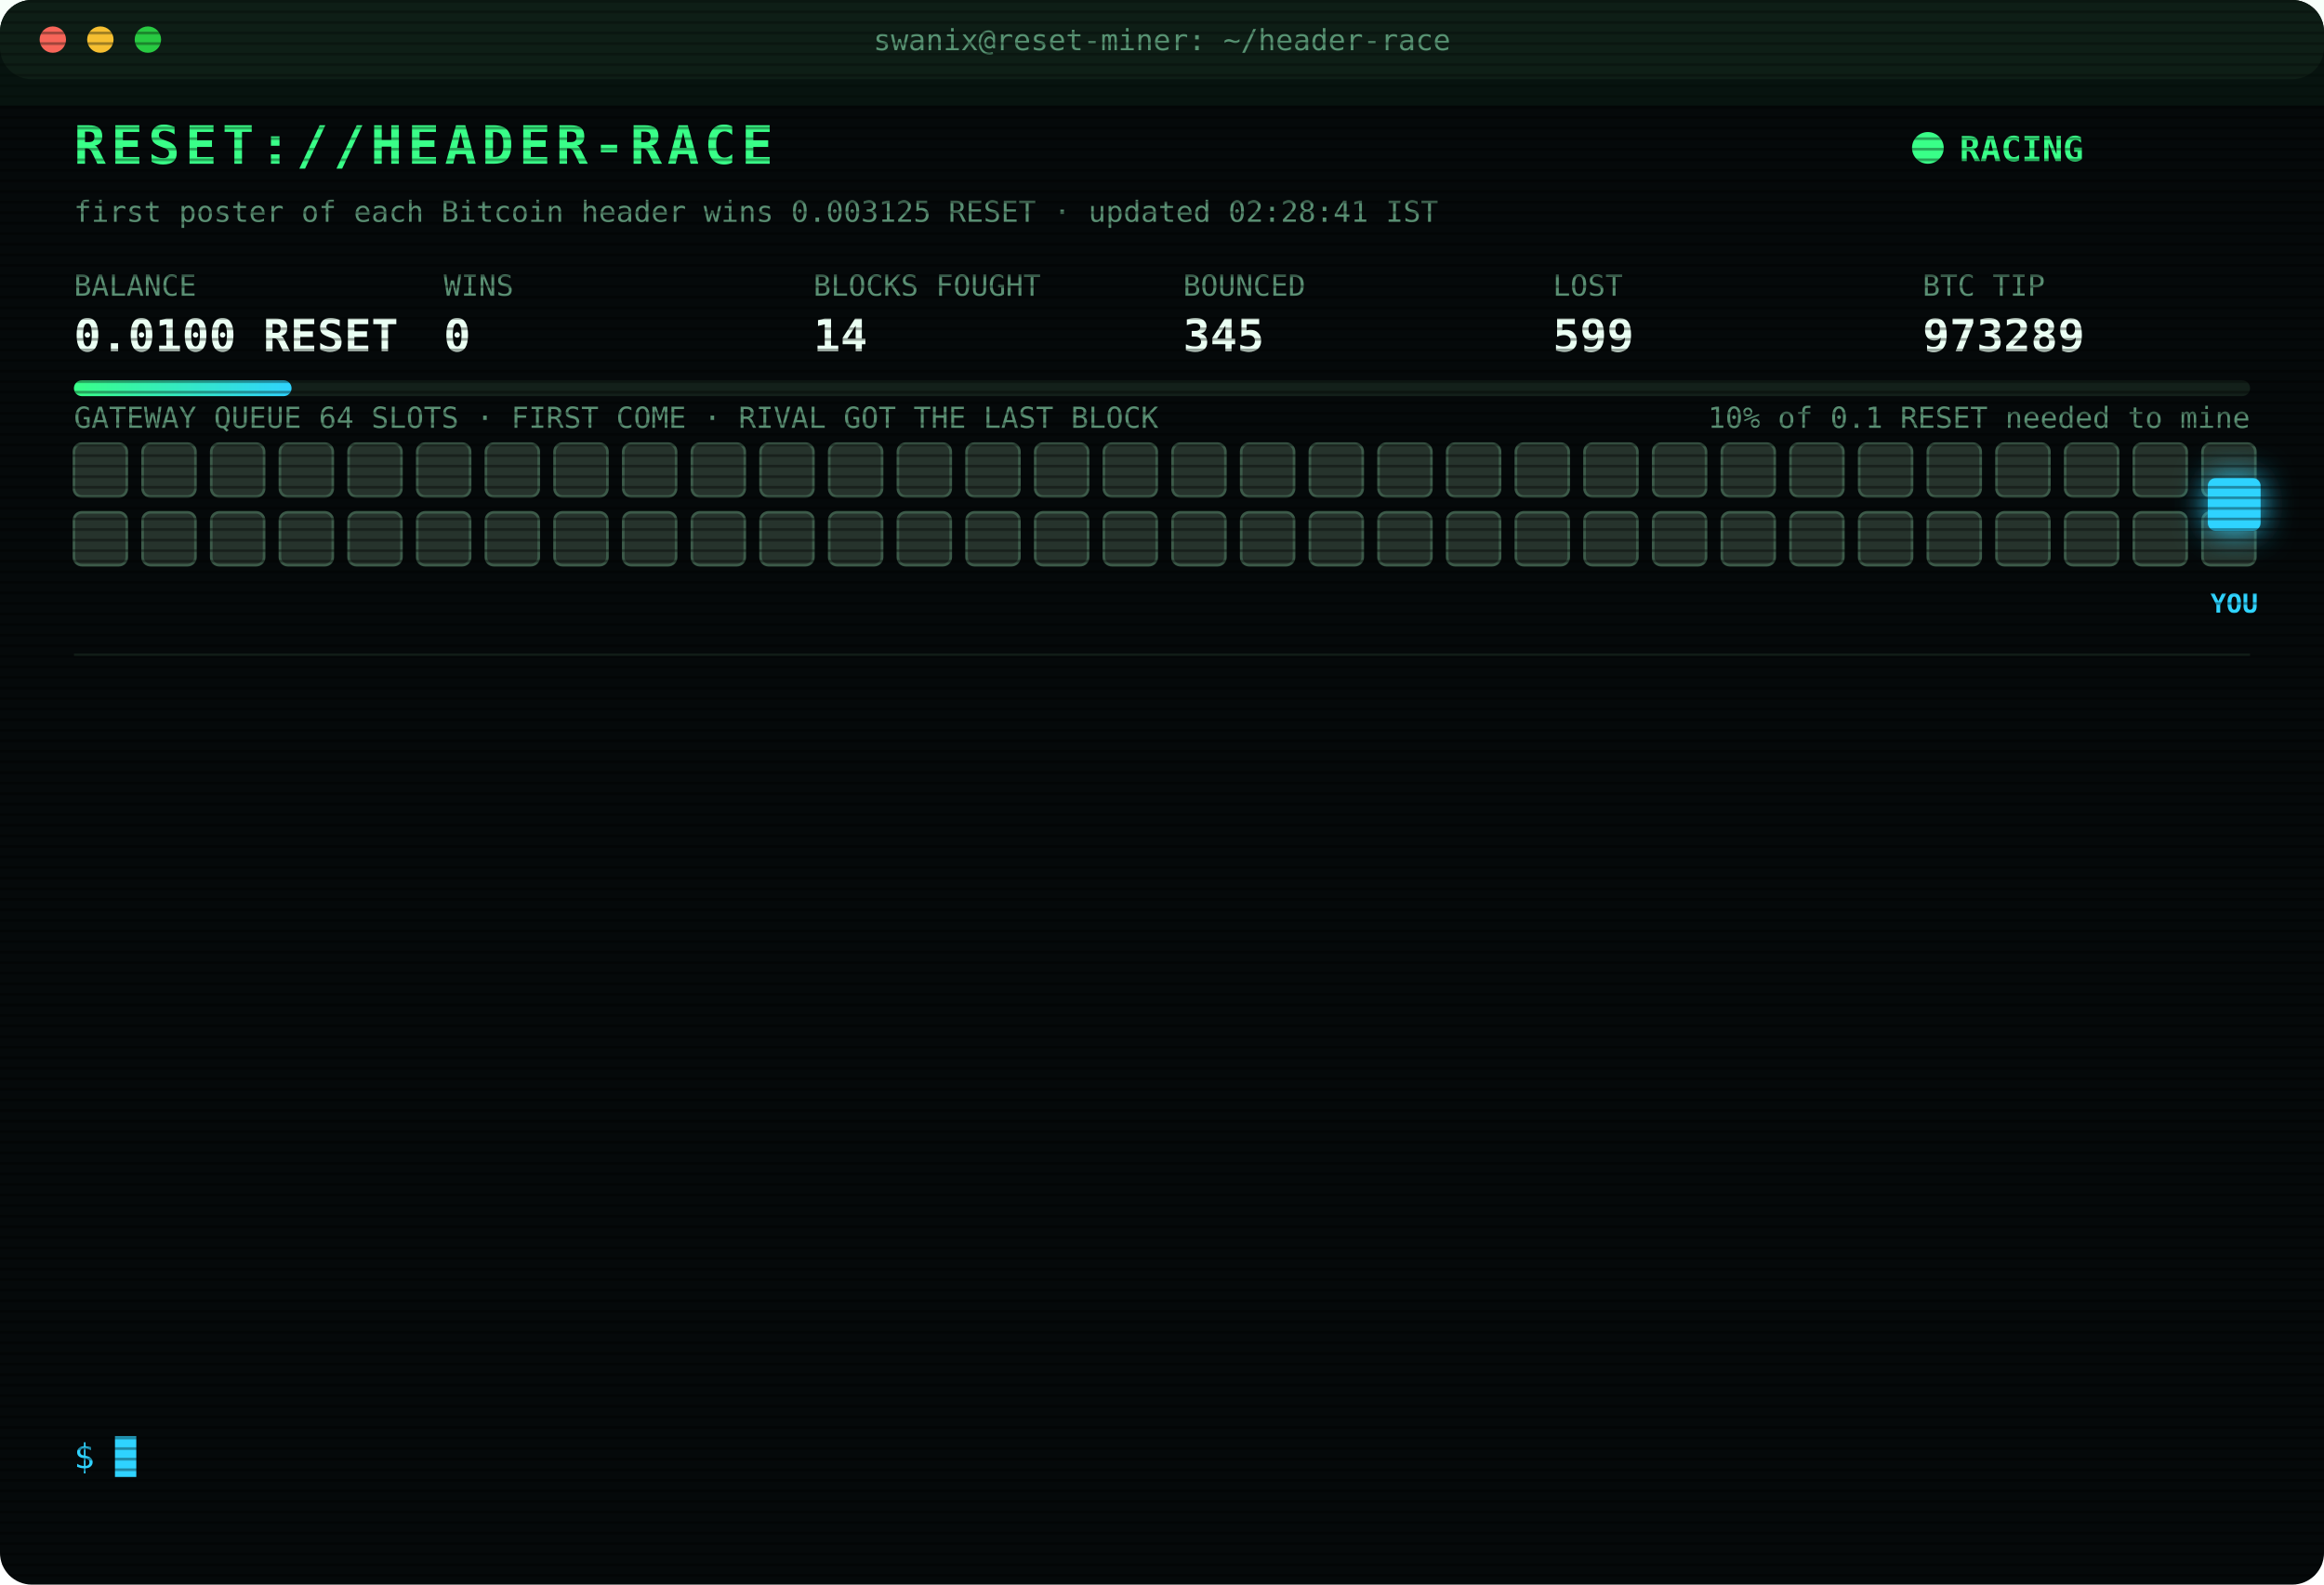
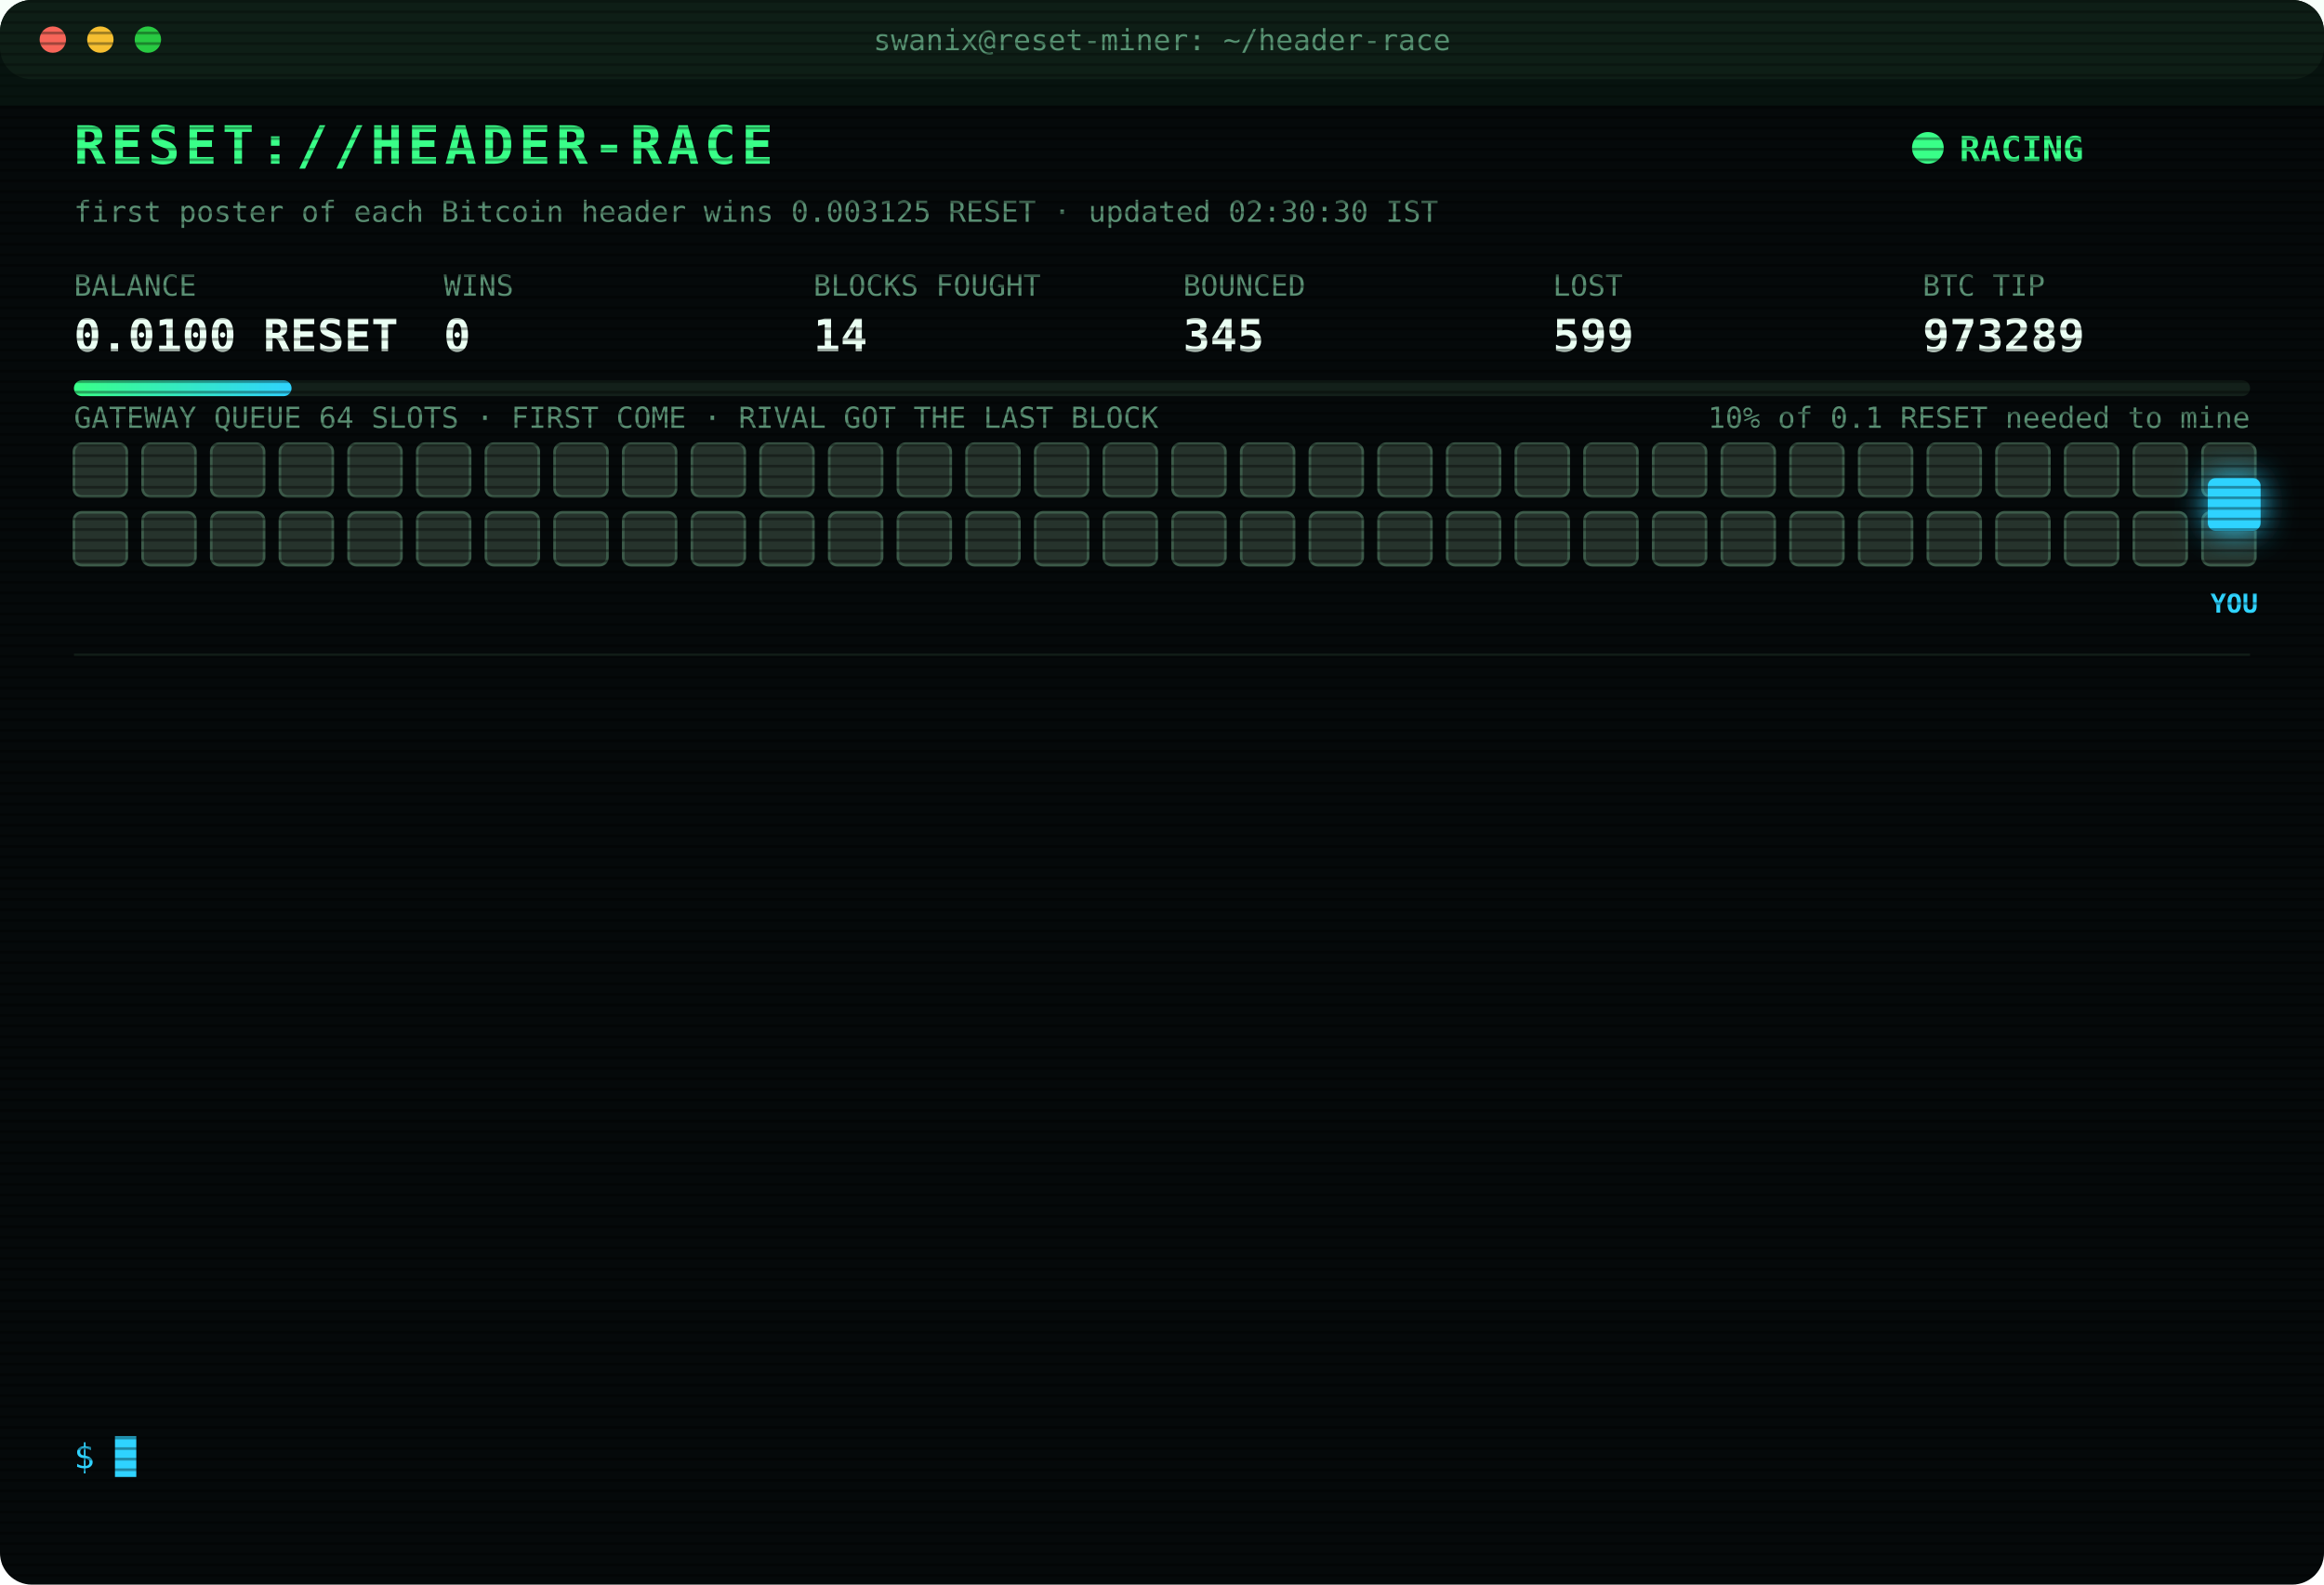
<svg xmlns="http://www.w3.org/2000/svg" width="880" height="600" viewBox="0 0 880 600" font-family="ui-monospace,SFMono-Regular,Menlo,Consolas,monospace">
  <style>
text{font-size:13px;fill:#7CFFB2}
.title{font-size:20px;font-weight:700;fill:#39FF88;letter-spacing:2px;animation:glitch 3s infinite steps(1)}
.sub{fill:#2fd3ff}.k{fill:#5a8f73;font-size:11px}.v{font-size:17px;font-weight:700;fill:#eafff3}
.ts{fill:#3f6b56}.boot{fill:#2fd3ff}.dim{fill:#5a8f73}.bad{fill:#ff4d6d}.warn{fill:#ffd23f}.mag{fill:#ff5cf0}.win{fill:#39FF88;font-weight:700}
.tag{font-size:10px;fill:#2fd3ff;font-weight:700}
.rival{fill:#26332c;stroke:#3c5a49;animation:jam 1.2s infinite alternate}
.idle{fill:#141c18;stroke:#22302a;animation:breathe 4s infinite}
.me{fill:#2fd3ff;filter:drop-shadow(0 0 6px #2fd3ff)}
.hover{animation:nudge 1.1s infinite ease-in-out}.bounce{animation:kick 1.4s infinite}
.ln{opacity:0;animation:in .4s forwards}
.cur{animation:blink 1s infinite steps(1)}
.scan{animation:scan 6s infinite linear}
.led{animation:blink 1.4s infinite}
@keyframes in{from{opacity:0;transform:translateX(-6px)}to{opacity:1;transform:none}}
@keyframes blink{50%{opacity:0}}
@keyframes jam{to{fill:#33463b}}
@keyframes breathe{50%{opacity:.4}}
@keyframes nudge{50%{transform:translateX(-10px)}}
@keyframes kick{0%,100%{transform:none}30%{transform:translateX(-14px)}55%{transform:translateX(10px) translateY(-6px)}}
@keyframes glitch{0%,92%{transform:none}93%{transform:translateX(2px);fill:#ff4d6d}95%{transform:translateX(-2px);fill:#2fd3ff}97%{transform:none}}
@keyframes scan{from{transform:translateY(-40px)}to{transform:translateY(600px)}}
</style>
  <defs>
    <pattern id="sl" width="4" height="4" patternUnits="userSpaceOnUse">
      <rect width="4" height="1" fill="#000" opacity=".35" />
    </pattern>
    <linearGradient id="bar">
      <stop offset="0" stop-color="#39FF88" />
      <stop offset="1" stop-color="#2fd3ff" />
    </linearGradient>
  </defs>
  <rect width="880" height="600" rx="12" fill="#05090a" />
  <rect width="880" height="30" rx="12" fill="#0d1512" />
  <circle cx="20" cy="15" r="5" fill="#ff5f57" />
  <circle cx="38" cy="15" r="5" fill="#febc2e" />
  <circle cx="56" cy="15" r="5" fill="#28c840" />
  <text x="440" y="19" text-anchor="middle" class="k">swanix@reset-miner: ~/header-race</text>
  <text x="28" y="62" class="title">RESET://HEADER-RACE</text>
  <circle class="led" cx="730" cy="56" r="6" fill="#39FF88" />
  <text x="742" y="61" class="win">RACING</text>
-   <text x="28" y="84" class="k">first poster of each Bitcoin header wins 0.003125 RESET · updated 02:28:41 IST</text>
+   <text x="28" y="84" class="k">first poster of each Bitcoin header wins 0.003125 RESET · updated 02:30:30 IST</text>
  <text x="28" y="112" class="k">BALANCE</text>
  <text x="28" y="133" class="v">0.0100 RESET</text>
  <text x="168" y="112" class="k">WINS</text>
  <text x="168" y="133" class="v">0</text>
  <text x="308" y="112" class="k">BLOCKS FOUGHT</text>
  <text x="308" y="133" class="v">14</text>
  <text x="448" y="112" class="k">BOUNCED</text>
  <text x="448" y="133" class="v">345</text>
  <text x="588" y="112" class="k">LOST</text>
  <text x="588" y="133" class="v">599</text>
  <text x="728" y="112" class="k">BTC TIP</text>
  <text x="728" y="133" class="v">973289</text>
  <rect x="28" y="144" width="824" height="6" rx="3" fill="#13201a" />
  <rect x="28" y="144" width="82.4" height="6" rx="3" fill="url(#bar)" />
  <text x="852" y="162" text-anchor="end" class="k">10% of 0.1 RESET needed to mine</text>
  <text x="28" y="162" class="k">GATEWAY QUEUE 64 SLOTS · FIRST COME · RIVAL GOT THE LAST BLOCK</text>
  <rect class="rival" x="28" y="168" width="20" height="20" rx="3" style="animation-delay:0.00s" />
  <rect class="rival" x="54" y="168" width="20" height="20" rx="3" style="animation-delay:0.05s" />
  <rect class="rival" x="80" y="168" width="20" height="20" rx="3" style="animation-delay:0.10s" />
  <rect class="rival" x="106" y="168" width="20" height="20" rx="3" style="animation-delay:0.15s" />
  <rect class="rival" x="132" y="168" width="20" height="20" rx="3" style="animation-delay:0.20s" />
  <rect class="rival" x="158" y="168" width="20" height="20" rx="3" style="animation-delay:0.25s" />
  <rect class="rival" x="184" y="168" width="20" height="20" rx="3" style="animation-delay:0.30s" />
  <rect class="rival" x="210" y="168" width="20" height="20" rx="3" style="animation-delay:0.35s" />
  <rect class="rival" x="236" y="168" width="20" height="20" rx="3" style="animation-delay:0.40s" />
  <rect class="rival" x="262" y="168" width="20" height="20" rx="3" style="animation-delay:0.45s" />
  <rect class="rival" x="288" y="168" width="20" height="20" rx="3" style="animation-delay:0.50s" />
  <rect class="rival" x="314" y="168" width="20" height="20" rx="3" style="animation-delay:0.55s" />
  <rect class="rival" x="340" y="168" width="20" height="20" rx="3" style="animation-delay:0.60s" />
  <rect class="rival" x="366" y="168" width="20" height="20" rx="3" style="animation-delay:0.65s" />
  <rect class="rival" x="392" y="168" width="20" height="20" rx="3" style="animation-delay:0.70s" />
  <rect class="rival" x="418" y="168" width="20" height="20" rx="3" style="animation-delay:0.75s" />
  <rect class="rival" x="444" y="168" width="20" height="20" rx="3" style="animation-delay:0.80s" />
  <rect class="rival" x="470" y="168" width="20" height="20" rx="3" style="animation-delay:0.85s" />
  <rect class="rival" x="496" y="168" width="20" height="20" rx="3" style="animation-delay:0.90s" />
  <rect class="rival" x="522" y="168" width="20" height="20" rx="3" style="animation-delay:0.95s" />
  <rect class="rival" x="548" y="168" width="20" height="20" rx="3" style="animation-delay:1.00s" />
  <rect class="rival" x="574" y="168" width="20" height="20" rx="3" style="animation-delay:1.05s" />
  <rect class="rival" x="600" y="168" width="20" height="20" rx="3" style="animation-delay:1.10s" />
  <rect class="rival" x="626" y="168" width="20" height="20" rx="3" style="animation-delay:1.15s" />
  <rect class="rival" x="652" y="168" width="20" height="20" rx="3" style="animation-delay:1.20s" />
  <rect class="rival" x="678" y="168" width="20" height="20" rx="3" style="animation-delay:1.25s" />
  <rect class="rival" x="704" y="168" width="20" height="20" rx="3" style="animation-delay:1.30s" />
  <rect class="rival" x="730" y="168" width="20" height="20" rx="3" style="animation-delay:1.35s" />
  <rect class="rival" x="756" y="168" width="20" height="20" rx="3" style="animation-delay:1.40s" />
  <rect class="rival" x="782" y="168" width="20" height="20" rx="3" style="animation-delay:1.45s" />
  <rect class="rival" x="808" y="168" width="20" height="20" rx="3" style="animation-delay:1.50s" />
  <rect class="rival" x="834" y="168" width="20" height="20" rx="3" style="animation-delay:1.55s" />
  <rect class="rival" x="28" y="194" width="20" height="20" rx="3" style="animation-delay:1.60s" />
  <rect class="rival" x="54" y="194" width="20" height="20" rx="3" style="animation-delay:1.65s" />
  <rect class="rival" x="80" y="194" width="20" height="20" rx="3" style="animation-delay:1.70s" />
  <rect class="rival" x="106" y="194" width="20" height="20" rx="3" style="animation-delay:1.75s" />
  <rect class="rival" x="132" y="194" width="20" height="20" rx="3" style="animation-delay:1.80s" />
  <rect class="rival" x="158" y="194" width="20" height="20" rx="3" style="animation-delay:1.85s" />
  <rect class="rival" x="184" y="194" width="20" height="20" rx="3" style="animation-delay:1.90s" />
  <rect class="rival" x="210" y="194" width="20" height="20" rx="3" style="animation-delay:1.95s" />
  <rect class="rival" x="236" y="194" width="20" height="20" rx="3" style="animation-delay:2.00s" />
  <rect class="rival" x="262" y="194" width="20" height="20" rx="3" style="animation-delay:2.05s" />
  <rect class="rival" x="288" y="194" width="20" height="20" rx="3" style="animation-delay:2.10s" />
  <rect class="rival" x="314" y="194" width="20" height="20" rx="3" style="animation-delay:2.15s" />
  <rect class="rival" x="340" y="194" width="20" height="20" rx="3" style="animation-delay:2.20s" />
  <rect class="rival" x="366" y="194" width="20" height="20" rx="3" style="animation-delay:2.25s" />
  <rect class="rival" x="392" y="194" width="20" height="20" rx="3" style="animation-delay:2.30s" />
  <rect class="rival" x="418" y="194" width="20" height="20" rx="3" style="animation-delay:2.35s" />
  <rect class="rival" x="444" y="194" width="20" height="20" rx="3" style="animation-delay:2.40s" />
  <rect class="rival" x="470" y="194" width="20" height="20" rx="3" style="animation-delay:2.45s" />
  <rect class="rival" x="496" y="194" width="20" height="20" rx="3" style="animation-delay:2.50s" />
  <rect class="rival" x="522" y="194" width="20" height="20" rx="3" style="animation-delay:2.55s" />
  <rect class="rival" x="548" y="194" width="20" height="20" rx="3" style="animation-delay:2.60s" />
  <rect class="rival" x="574" y="194" width="20" height="20" rx="3" style="animation-delay:2.65s" />
  <rect class="rival" x="600" y="194" width="20" height="20" rx="3" style="animation-delay:2.70s" />
  <rect class="rival" x="626" y="194" width="20" height="20" rx="3" style="animation-delay:2.75s" />
  <rect class="rival" x="652" y="194" width="20" height="20" rx="3" style="animation-delay:2.80s" />
  <rect class="rival" x="678" y="194" width="20" height="20" rx="3" style="animation-delay:2.85s" />
  <rect class="rival" x="704" y="194" width="20" height="20" rx="3" style="animation-delay:2.90s" />
  <rect class="rival" x="730" y="194" width="20" height="20" rx="3" style="animation-delay:2.95s" />
  <rect class="rival" x="756" y="194" width="20" height="20" rx="3" style="animation-delay:3.00s" />
  <rect class="rival" x="782" y="194" width="20" height="20" rx="3" style="animation-delay:3.05s" />
  <rect class="rival" x="808" y="194" width="20" height="20" rx="3" style="animation-delay:3.10s" />
  <rect class="rival" x="834" y="194" width="20" height="20" rx="3" style="animation-delay:3.15s" />
  <g class="hover">
    <rect class="me" x="836" y="181" width="20" height="20" rx="3" />
    <text class="tag" x="846" y="232" text-anchor="middle">YOU</text>
  </g>
  <line x1="28" x2="852" y1="248" y2="248" stroke="#13201a" />
  <g class="ln" style="animation-delay:0.40s">
    <text x="28" y="270" class="ts">01:31:33</text>
    <text x="104" y="270" class="bad">[GATEWAY DOWN] no response · 574ms</text>
  </g>
  <g class="ln" style="animation-delay:0.65s">
    <text x="28" y="292" class="ts">01:31:34</text>
    <text x="104" y="292" class="bad">[GATEWAY DOWN] no response · 538ms</text>
  </g>
  <g class="ln" style="animation-delay:0.90s">
    <text x="28" y="314" class="ts">01:31:35</text>
    <text x="104" y="314" class="bad">[GATEWAY DOWN] no response · 797ms</text>
  </g>
  <g class="ln" style="animation-delay:1.15s">
    <text x="28" y="336" class="ts">01:31:36</text>
    <text x="104" y="336" class="bad">[GATEWAY DOWN] no response · 810ms</text>
  </g>
  <g class="ln" style="animation-delay:1.40s">
    <text x="28" y="358" class="ts">01:31:37</text>
    <text x="104" y="358" class="bad">[GATEWAY DOWN] no response · 964ms</text>
  </g>
  <g class="ln" style="animation-delay:1.65s">
    <text x="28" y="380" class="ts">01:31:38</text>
    <text x="104" y="380" class="bad">[GATEWAY DOWN] no response · 519ms</text>
  </g>
  <g class="ln" style="animation-delay:1.90s">
    <text x="28" y="402" class="ts">01:31:43</text>
    <text x="104" y="402" class="bad">[LOST] #973283 taken by a rival miner</text>
  </g>
  <g class="ln" style="animation-delay:2.15s">
    <text x="28" y="424" class="ts">01:38:44</text>
    <text x="104" y="424" class="bad">[LOST] #973284 taken by a rival miner</text>
  </g>
  <g class="ln" style="animation-delay:2.40s">
    <text x="28" y="446" class="ts">01:52:50</text>
    <text x="104" y="446" class="bad">[LOST] #973285 taken by a rival miner</text>
  </g>
  <g class="ln" style="animation-delay:2.65s">
    <text x="28" y="468" class="ts">02:11:29</text>
    <text x="104" y="468" class="bad">[LOST] #973286 taken by a rival miner</text>
  </g>
  <g class="ln" style="animation-delay:2.90s">
    <text x="28" y="490" class="ts">02:15:54</text>
    <text x="104" y="490" class="bad">[LOST] #973287 taken by a rival miner</text>
  </g>
  <g class="ln" style="animation-delay:3.15s">
    <text x="28" y="512" class="ts">02:17:25</text>
    <text x="104" y="512" class="bad">[LOST] #973288 taken by a rival miner</text>
  </g>
  <g class="ln" style="animation-delay:3.40s">
    <text x="28" y="534" class="ts">02:28:41</text>
    <text x="104" y="534" class="bad">[LOST] #973289 taken by a rival miner</text>
  </g>
  <text x="28" y="556" class="sub">$ <tspan class="cur">█</tspan>
  </text>
  <rect width="880" height="600" rx="12" fill="url(#sl)" pointer-events="none" />
  <rect class="scan" width="880" height="40" fill="#39FF88" opacity=".04" />
</svg>
